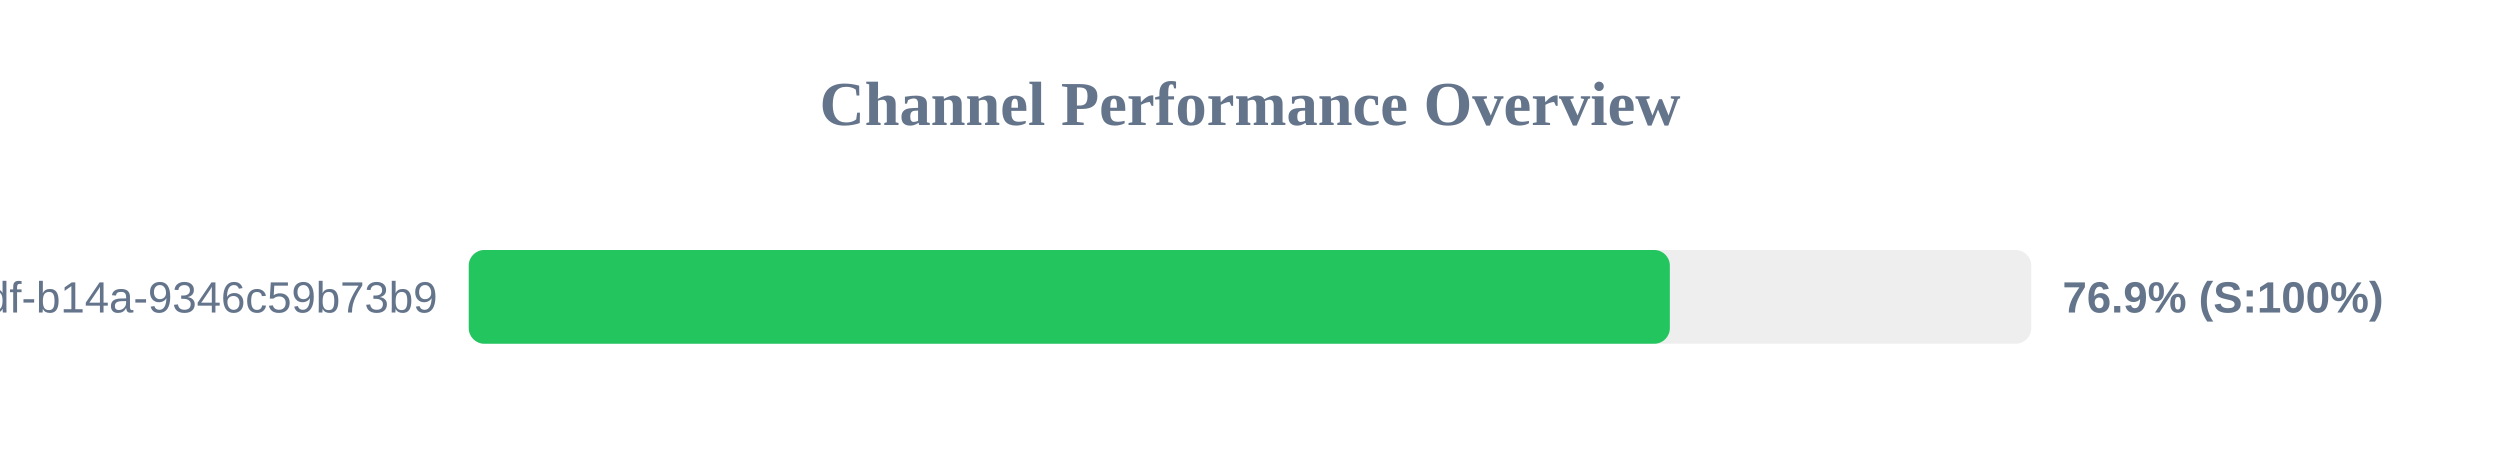
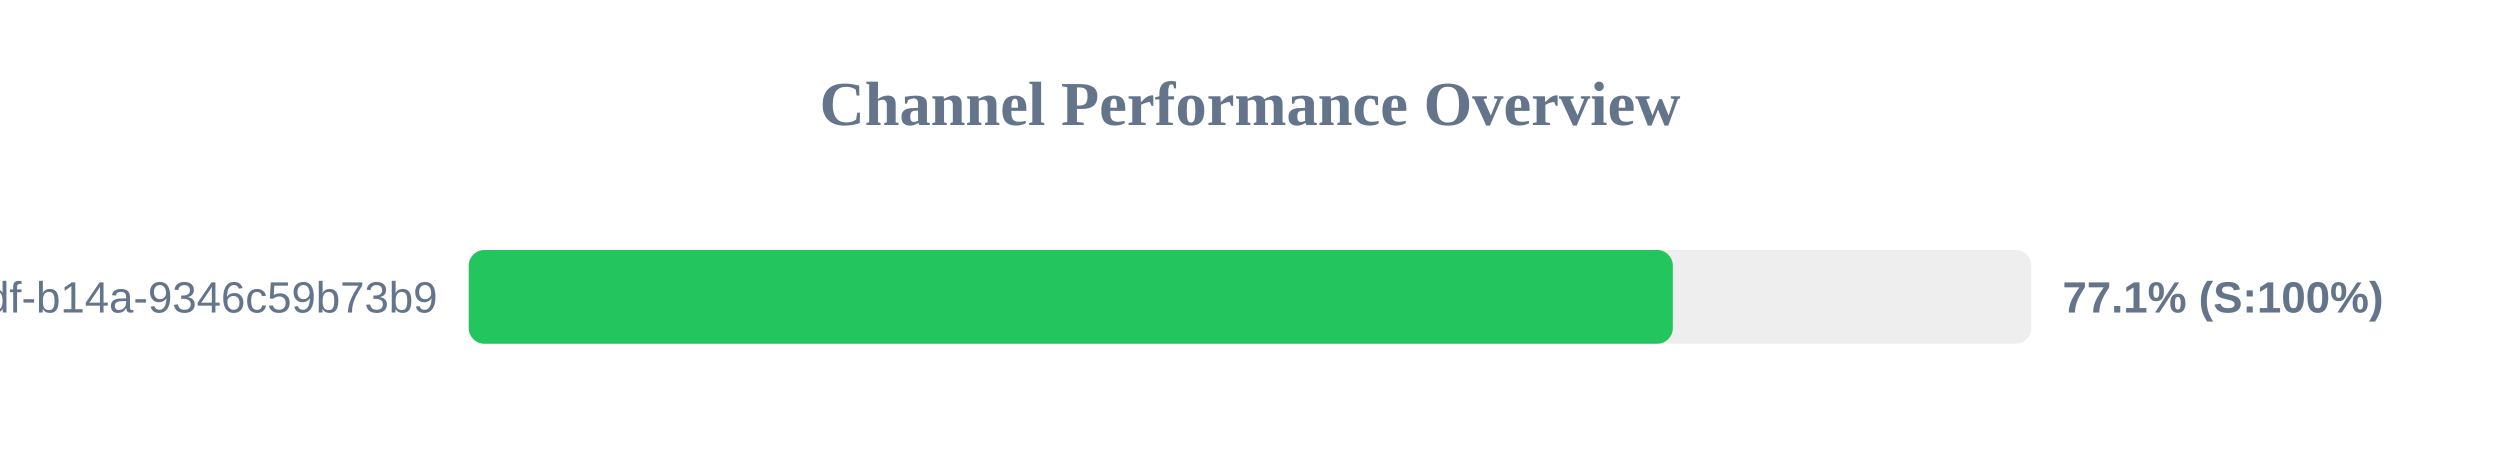
<svg xmlns="http://www.w3.org/2000/svg" width="800" height="150" version="1.1">
  <style>
        .row { font: 14px Arial; fill: #64748b; }
        .score { font: bold 14px Arial; fill: #64748b; }
    </style>
  <text x="400" y="40" text-anchor="middle" font-size="20px" font-weight="bold" fill="#64748b">Channel Performance Overview</text>
  <rect x="150" y="80" width="500" height="30" fill="#eee" rx="5" />
-   <rect x="150" y="80" width="384.35" height="30" fill="#22c55e" rx="5" />
+   <rect x="150" y="80" width="385.3" height="30" fill="#22c55e" rx="5" />
  <text x="140" y="100" text-anchor="end" class="row">?uuid=55ca7a9e-cf90-49df-b14a-9346c59b73b9</text>
-   <text x="660" y="100" text-anchor="start" class="score">76.9% (S:100%)</text>
+   <text x="660" y="100" text-anchor="start" class="score">77.1% (S:100%)</text>
</svg>
